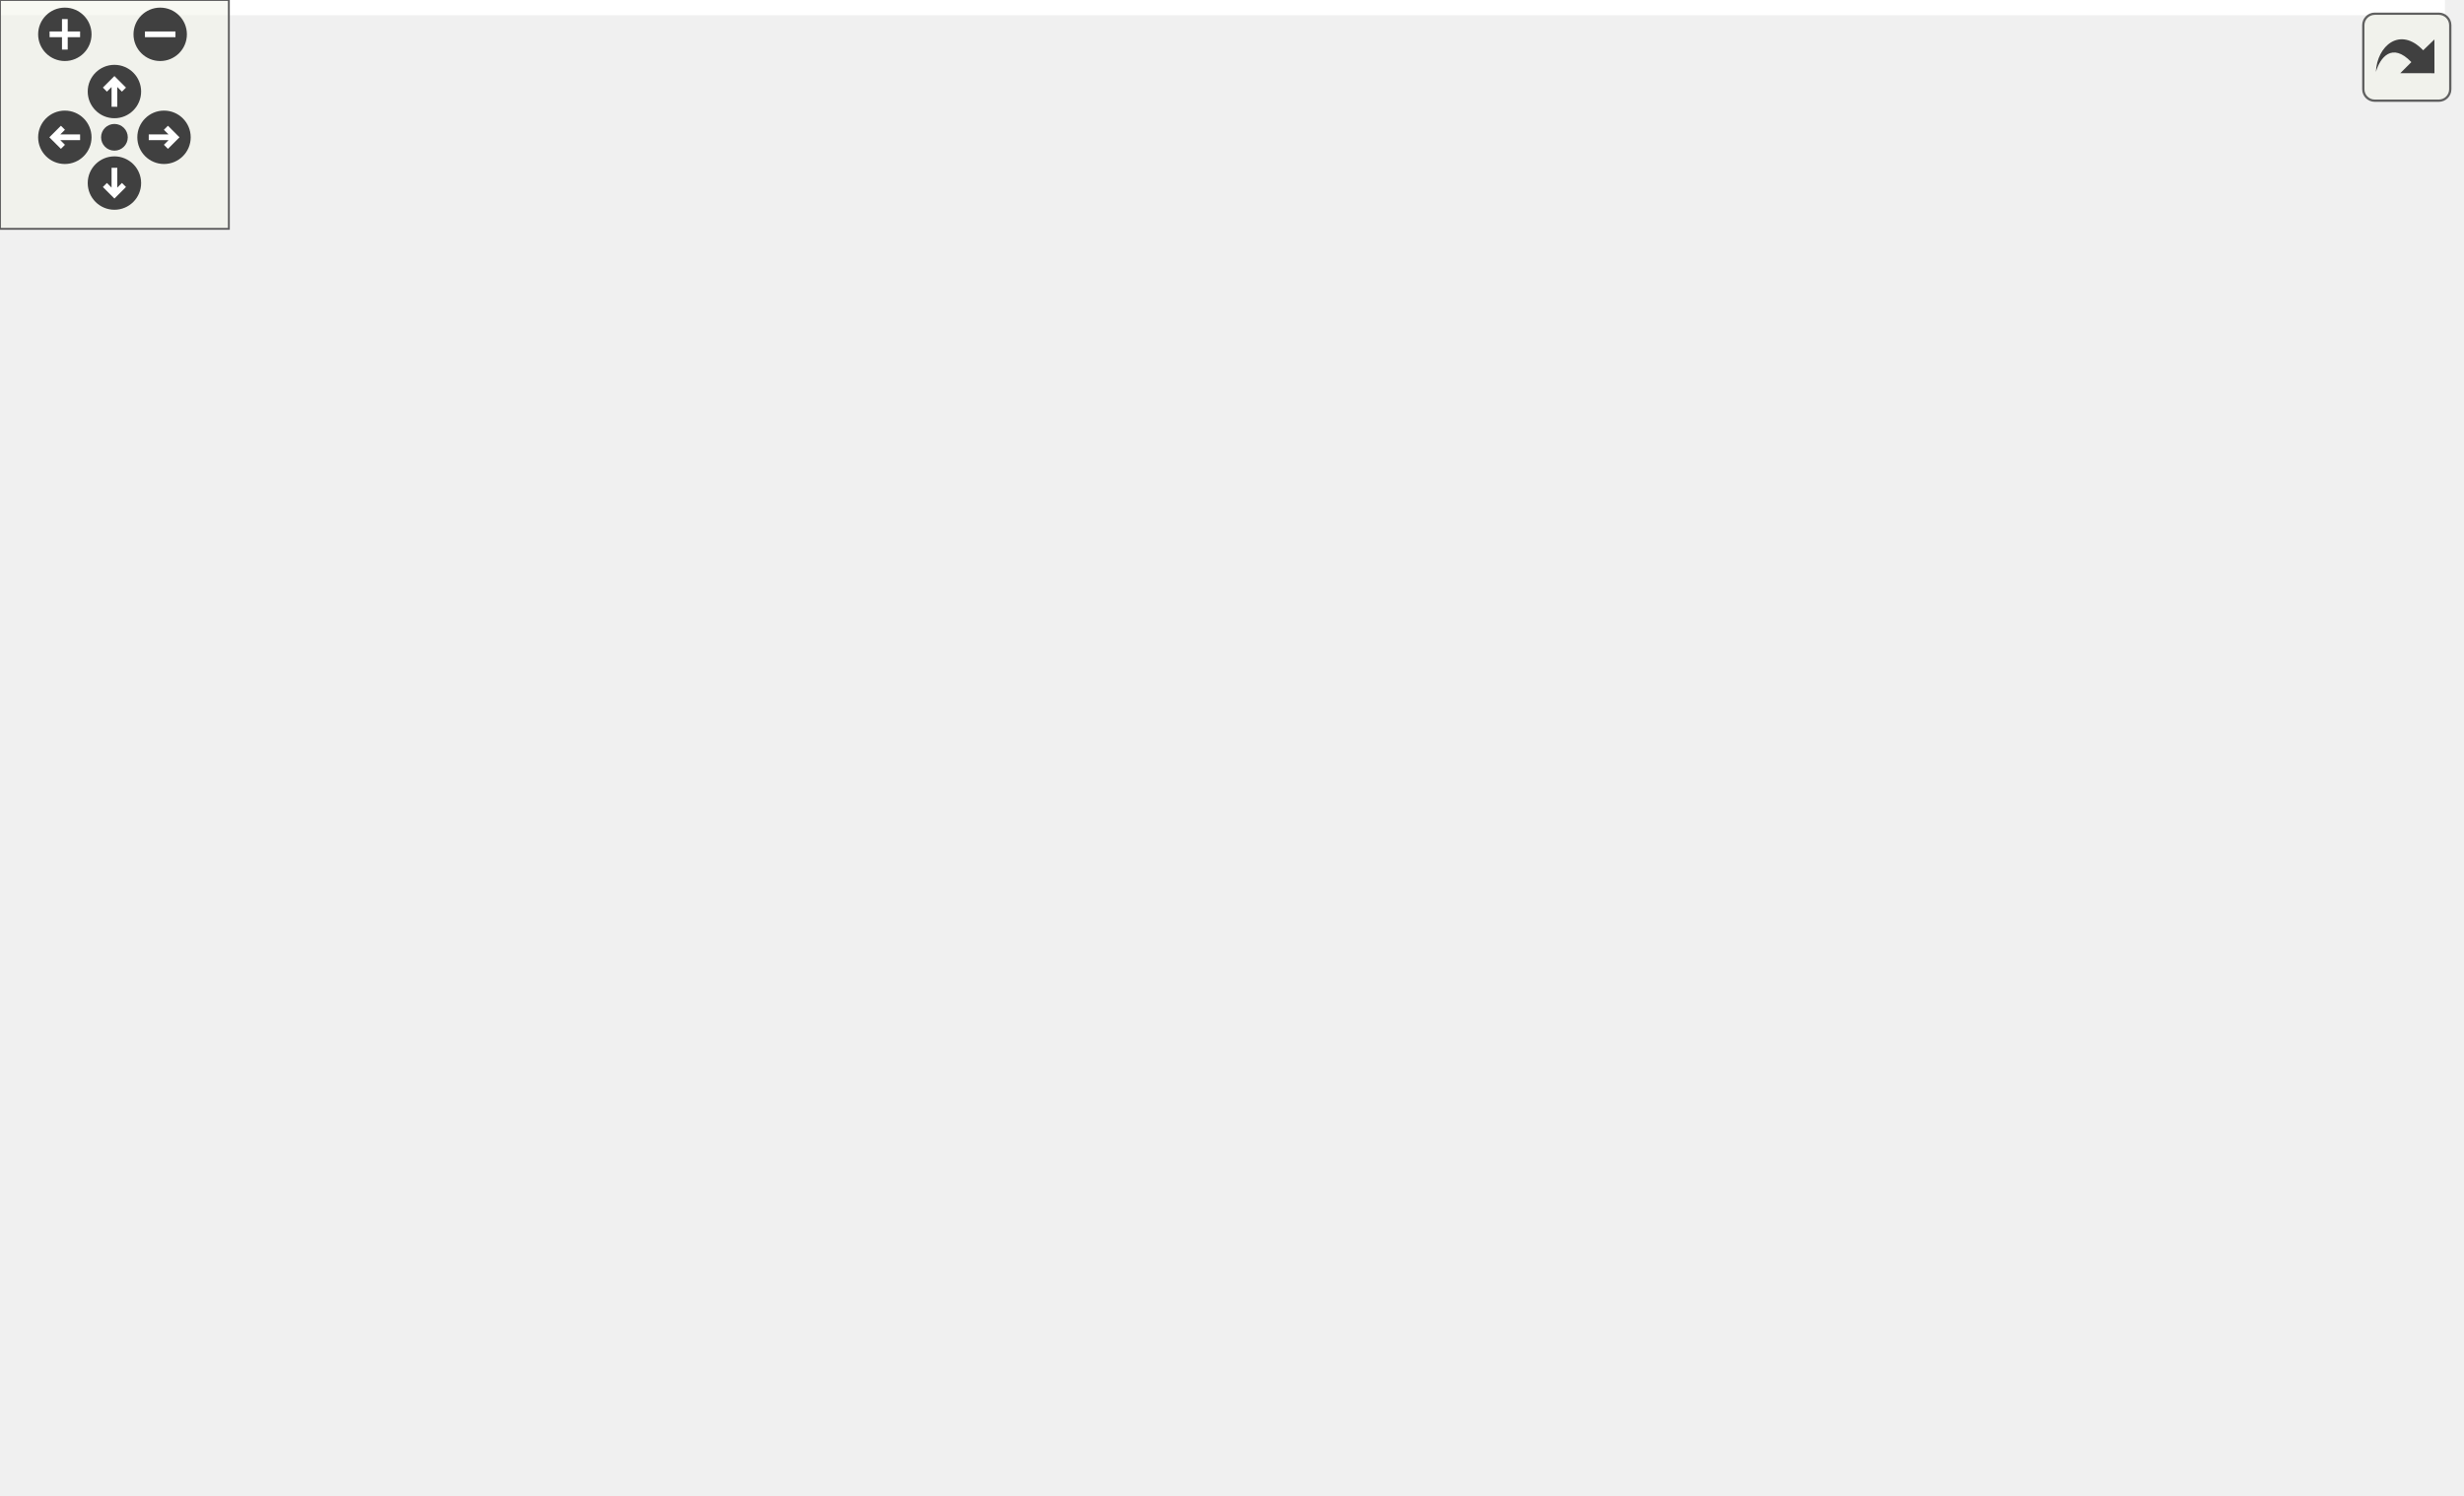
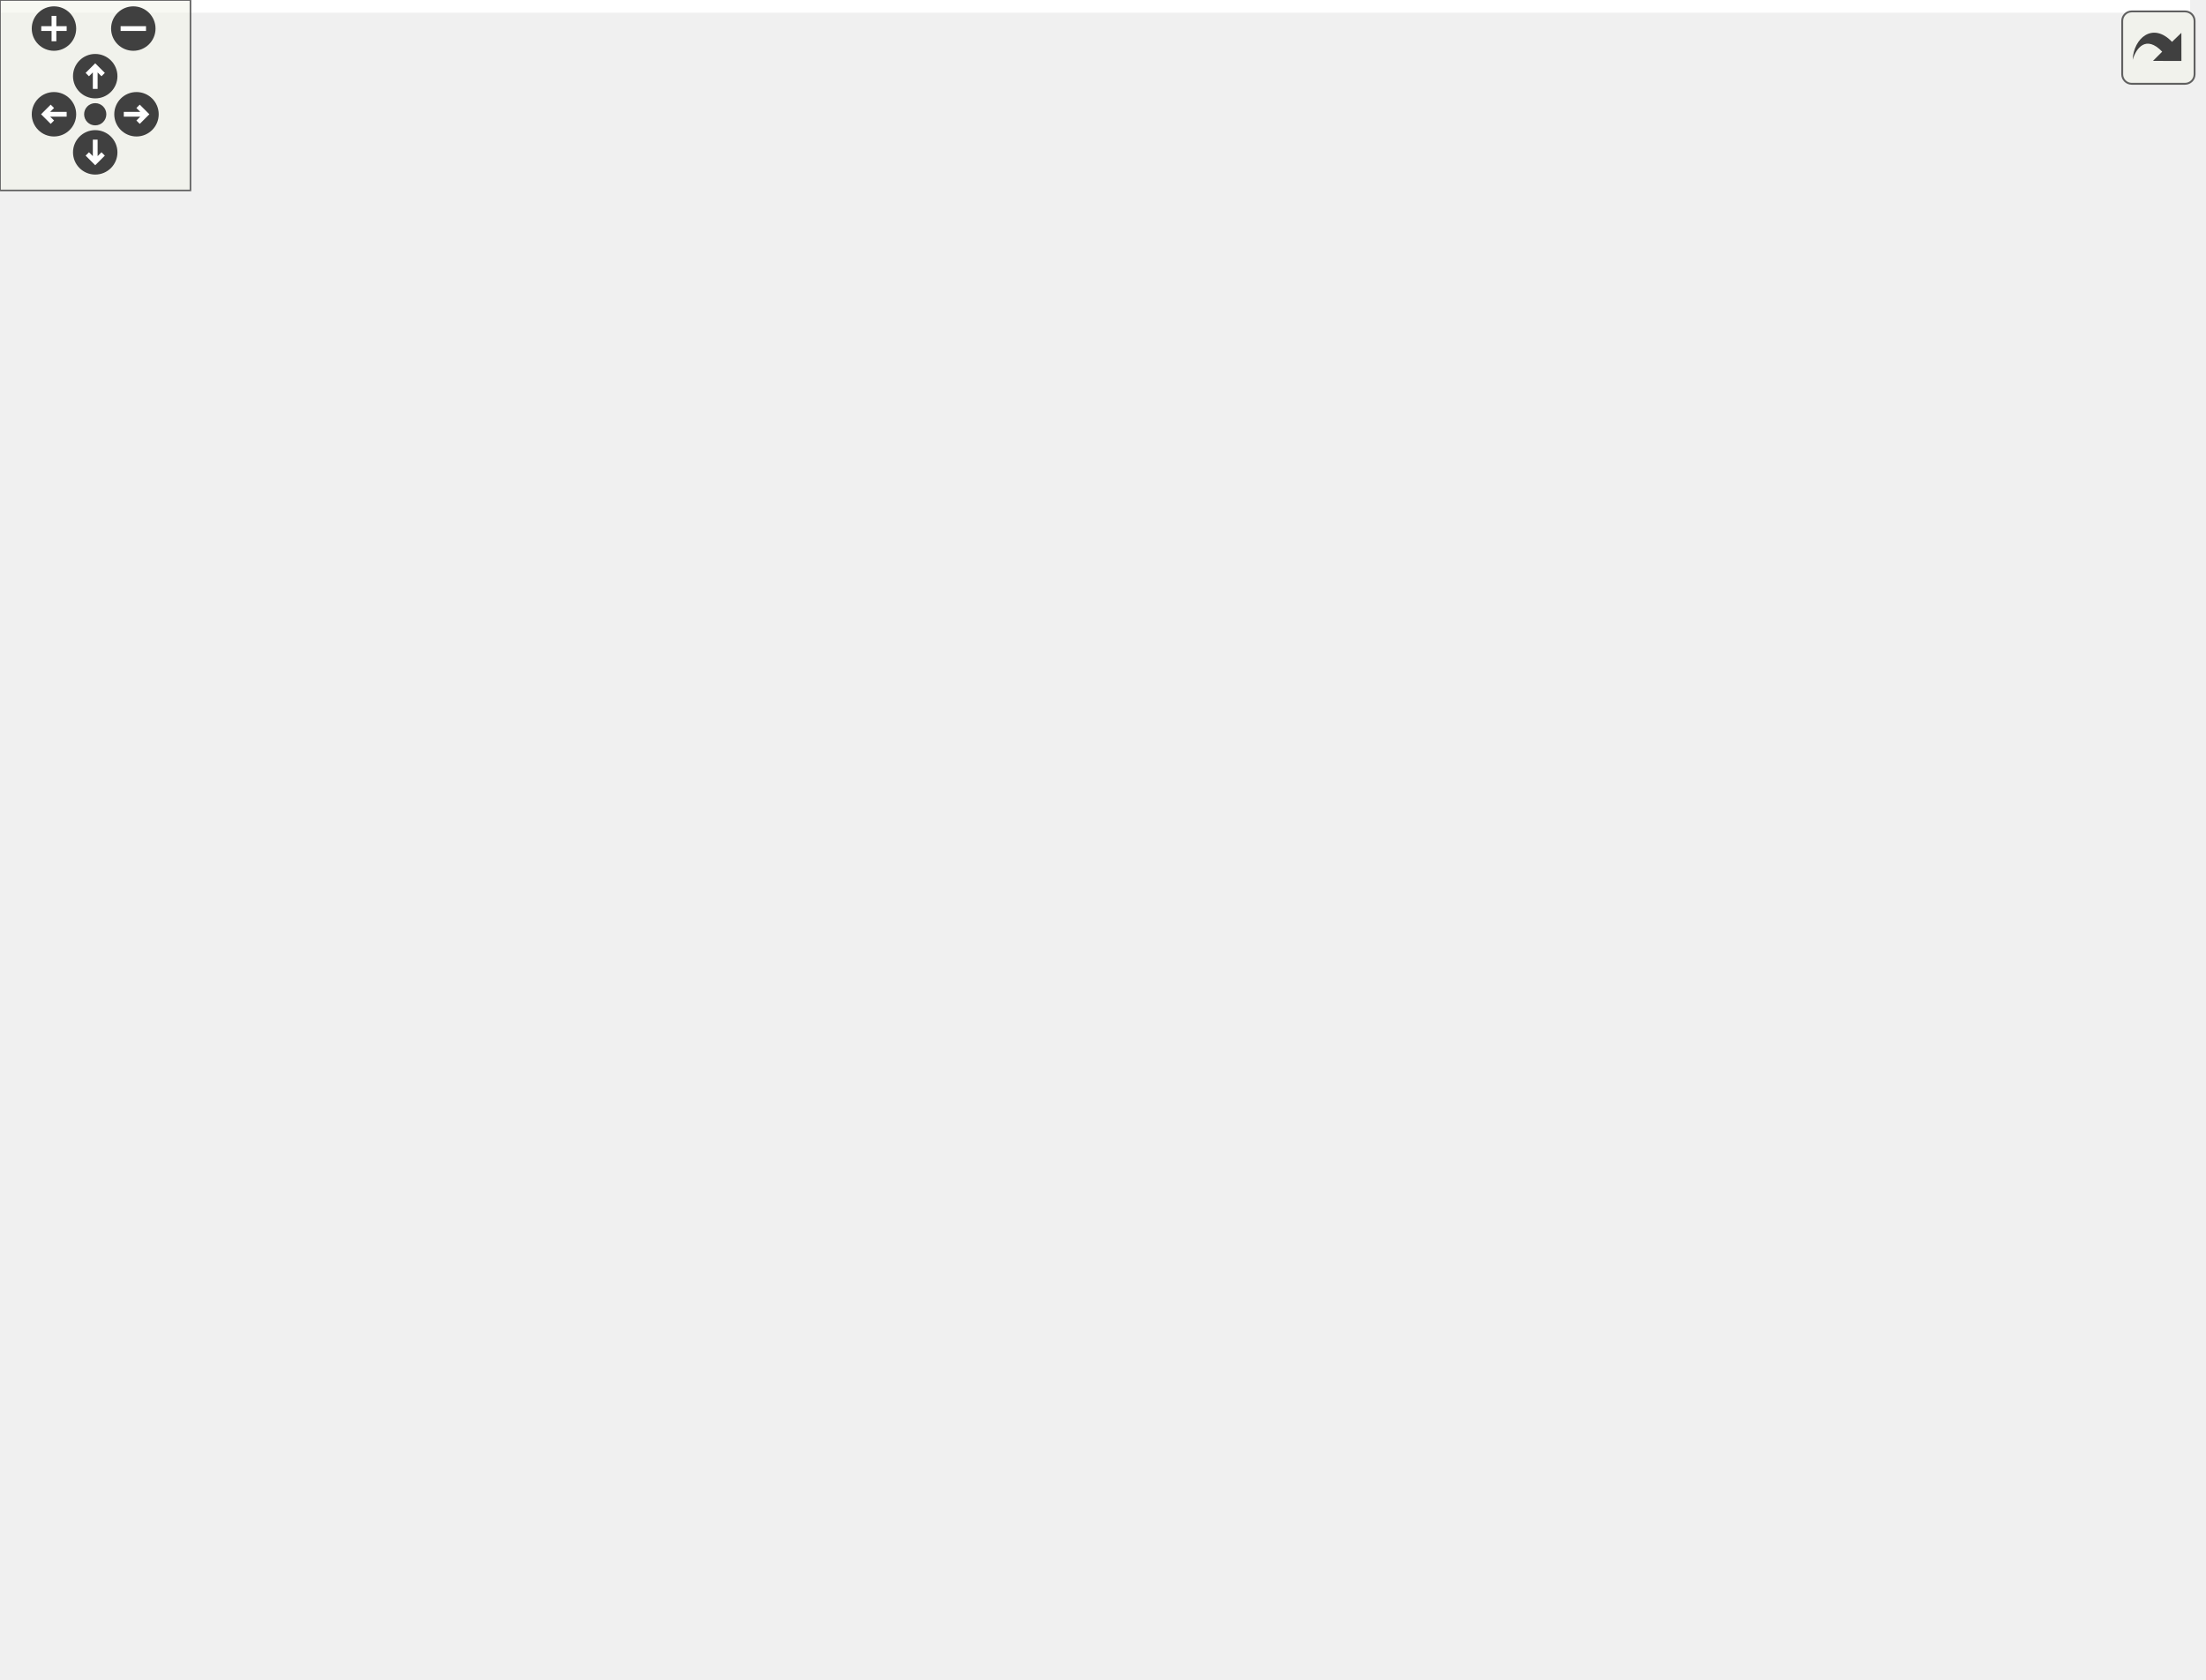
<svg xmlns="http://www.w3.org/2000/svg" xmlns:xlink="http://www.w3.org/1999/xlink" id="main" version="1.1" xml:space="preserve">
  <style type="text/css">
.edge:hover path { stroke: red; }
.edge:hover polygon { stroke: red; fill: red; }
</style>
  <defs>
    <circle id="rim" cx="0" cy="0" r="7" />
    <circle id="rim2" cx="0" cy="0" r="3.5" />
    <g id="zoomPlus">
      <use xlink:href="#rim" fill="#404040">
        <set attributeName="fill" to="#808080" begin="zoomplus.mouseover" end="zoomplus.mouseout" />
      </use>
      <path d="M-4,0h8M0,-4v8" fill="none" stroke="white" stroke-width="1.5" pointer-events="none" />
    </g>
    <g id="zoomMin">
      <use xlink:href="#rim" fill="#404040">
        <set attributeName="fill" to="#808080" begin="zoomminus.mouseover" end="zoomminus.mouseout" />
      </use>
      <path d="M-4,0h8" fill="none" stroke="white" stroke-width="1.5" pointer-events="none" />
    </g>
    <g id="dirArrow">
      <path fill="none" stroke="white" stroke-width="1.5" d="M0,-3.0v7 M-2.5,-0.5L0,-3.0L2.5,-0.5" />
    </g>
    <g id="resetDef">
      <use xlink:href="#rim2" fill="#404040">
        <set attributeName="fill" to="#808080" begin="reset.mouseover" end="reset.mouseout" />
      </use>
    </g>
  </defs>
  <svg id="graph" class="graph">
    <g id="viewport">
-       <polygon fill="white" stroke="transparent" points="-4,4 -4,-331.5 641,-331.5 641,4 -4,4" />
+       <polygon fill="white" stroke="transparent" points="-4,4 -4,-468.5 690,-468.5 690,4 -4,4" />
      <g id="node1" class="node">
        <g id="a_node1">
          <a xlink:title=" ">
-             <polygon fill="#bfbfbf" stroke="black" points="0,-201 0,-220 41,-220 41,-201 0,-201" />
-             <text text-anchor="middle" x="20.5" y="-208" font-family="Helvetica,sans-Serif" font-size="10.00">main</text>
+             <polygon fill="#bfbfbf" stroke="black" points="0,-287 0,-306 41,-306 41,-287 0,-287" />
+             <text text-anchor="middle" x="20.5" y="-294" font-family="Helvetica,sans-Serif" font-size="10.00">main</text>
          </a>
        </g>
      </g>
      <g id="node2" class="node">
        <g id="a_node2">
          <a xlink:href="namespaceft_1_1irc.html#aa1775a5000d1e48b0418ea5a01f71b87" target="_top" xlink:title=" ">
-             <polygon fill="white" stroke="black" points="80,-308 80,-327 196,-327 196,-308 80,-308" />
-             <text text-anchor="middle" x="138" y="-315" font-family="Helvetica,sans-Serif" font-size="10.00">ft::irc::_make_server</text>
+             <polygon fill="white" stroke="black" points="80,-445 80,-464 196,-464 196,-445 80,-445" />
+             <text text-anchor="middle" x="138" y="-452" font-family="Helvetica,sans-Serif" font-size="10.00">ft::irc::_make_server</text>
          </a>
        </g>
      </g>
      <g id="edge1" class="edge">
-         <path fill="none" stroke="midnightblue" d="M25.02,-220.28C32.06,-238.4 49.55,-277.31 77,-298.5 79.43,-300.38 82.05,-302.07 84.79,-303.6" />
-         <polygon fill="midnightblue" stroke="midnightblue" points="83.32,-306.77 93.85,-307.93 86.34,-300.46 83.32,-306.77" />
+         <path fill="none" stroke="midnightblue" d="M22.54,-306.17C25.75,-331.26 37.79,-399.06 77,-435.5 78.69,-437.07 80.51,-438.51 82.43,-439.83" />
+         <polygon fill="midnightblue" stroke="midnightblue" points="80.93,-443.01 91.35,-444.9 84.38,-436.92 80.93,-443.01" />
      </g>
      <g id="node3" class="node">
        <g id="a_node3">
          <a xlink:href="main_8cpp.html#a4b8f6bfb370734d9097623adf02d499d" target="_top" xlink:title=" ">
-             <polygon fill="white" stroke="black" points="104,-270 104,-289 172,-289 172,-270 104,-270" />
-             <text text-anchor="middle" x="138" y="-277" font-family="Helvetica,sans-Serif" font-size="10.00">_on_signal</text>
+             <polygon fill="white" stroke="black" points="104,-407 104,-426 172,-426 172,-407 104,-407" />
+             <text text-anchor="middle" x="138" y="-414" font-family="Helvetica,sans-Serif" font-size="10.00">_on_signal</text>
          </a>
        </g>
      </g>
      <g id="edge2" class="edge">
-         <path fill="none" stroke="midnightblue" d="M29.96,-220.33C40.1,-231.52 58.09,-249.67 77,-260.5 82.28,-263.53 88.11,-266.13 94,-268.36" />
-         <polygon fill="midnightblue" stroke="midnightblue" points="93.27,-271.82 103.86,-271.77 95.55,-265.2 93.27,-271.82" />
+         <path fill="none" stroke="midnightblue" d="M24.62,-306.07C31.27,-325.09 48.62,-367.93 77,-392.5 82.19,-396.99 88.32,-400.7 94.65,-403.76" />
+         <polygon fill="midnightblue" stroke="midnightblue" points="93.4,-407.03 103.97,-407.77 96.17,-400.6 93.4,-407.03" />
      </g>
      <g id="node4" class="node">
        <g id="a_node4">
+           <a xlink:href="structft_1_1serv_1_1logger.html#aeb3f8c326c1e3b607121cf351df5fb55" target="_top" xlink:title=" ">
+             <polygon fill="white" stroke="black" points="235,-369 235,-388 351,-388 351,-369 235,-369" />
+             <text text-anchor="middle" x="293" y="-376" font-family="Helvetica,sans-Serif" font-size="10.00">ft::serv::logger::warn</text>
+           </a>
+         </g>
+       </g>
+       <g id="edge24" class="edge">
+         <path fill="none" stroke="midnightblue" d="M29.84,-306.19C39.85,-317.15 57.74,-334.62 77,-343.5 123.52,-364.95 181,-373.5 224.82,-376.79" />
+         <polygon fill="midnightblue" stroke="midnightblue" points="224.58,-380.29 234.8,-377.47 225.06,-373.3 224.58,-380.29" />
+       </g>
+       <g id="node8" class="node">
+         <g id="a_node8">
+           <a xlink:href="structft_1_1serv_1_1logger.html#a27e4ab1c4bf29bd34bb166a3ecd76449" target="_top" xlink:title=" ">
+             <polygon fill="white" stroke="black" points="235,-331 235,-350 351,-350 351,-331 235,-331" />
+             <text text-anchor="middle" x="293" y="-338" font-family="Helvetica,sans-Serif" font-size="10.00">ft::serv::logger::error</text>
+           </a>
+         </g>
+       </g>
+       <g id="edge7" class="edge">
+         <path fill="none" stroke="midnightblue" d="M38.94,-306.18C49.6,-311.63 63.71,-318.03 77,-321.5 125.5,-334.18 182.02,-338.79 224.94,-340.31" />
+         <polygon fill="midnightblue" stroke="midnightblue" points="224.88,-343.81 234.98,-340.62 225.1,-336.82 224.88,-343.81" />
+       </g>
+       <g id="node9" class="node">
+         <g id="a_node9">
          <a xlink:href="classft_1_1serv_1_1bootstrap.html#a9b94aedd9970843c6c049f19cebaf7fe" target="_top" xlink:title=" ">
-             <polygon fill="white" stroke="black" points="87,-220.5 87,-250.5 189,-250.5 189,-220.5 87,-220.5" />
-             <text text-anchor="start" x="95" y="-238.5" font-family="Helvetica,sans-Serif" font-size="10.00">ft::serv::bootstrap</text>
-             <text text-anchor="middle" x="138" y="-227.5" font-family="Helvetica,sans-Serif" font-size="10.00">::finalize</text>
-           </a>
-         </g>
+             <polygon fill="white" stroke="black" points="87,-281.5 87,-311.5 189,-311.5 189,-281.5 87,-281.5" />
+             <text text-anchor="start" x="95" y="-299.5" font-family="Helvetica,sans-Serif" font-size="10.00">ft::serv::bootstrap</text>
+             <text text-anchor="middle" x="138" y="-288.5" font-family="Helvetica,sans-Serif" font-size="10.00">::finalize</text>
+           </a>
+         </g>
+       </g>
+       <g id="edge9" class="edge">
+         <path fill="none" stroke="midnightblue" d="M41.09,-296.5C51.05,-296.5 63.74,-296.5 76.6,-296.5" />
+         <polygon fill="midnightblue" stroke="midnightblue" points="76.91,-300 86.91,-296.5 76.91,-293 76.91,-300" />
+       </g>
+       <g id="node10" class="node">
+         <g id="a_node10">
+           <a xlink:href="structft_1_1serv_1_1logger.html#aed47352d1c3f60ac9f99929dcc7498d5" target="_top" xlink:title=" ">
+             <polygon fill="white" stroke="black" points="82.5,-243 82.5,-262 193.5,-262 193.5,-243 82.5,-243" />
+             <text text-anchor="middle" x="138" y="-250" font-family="Helvetica,sans-Serif" font-size="10.00">ft::serv::logger::info</text>
+           </a>
+         </g>
+       </g>
+       <g id="edge10" class="edge">
+         <path fill="none" stroke="midnightblue" d="M41.11,-287.53C51.65,-282.83 64.94,-277.11 77,-272.5 83.41,-270.05 90.26,-267.61 96.97,-265.31" />
+         <polygon fill="midnightblue" stroke="midnightblue" points="98.24,-268.57 106.6,-262.07 96.01,-261.94 98.24,-268.57" />
+       </g>
+       <g id="node11" class="node">
+         <g id="a_node11">
+           <a xlink:href="classft_1_1serv_1_1bootstrap.html#aa6e5ff5dc242e571b22a4625e4ad8f5f" target="_top" xlink:title=" ">
+             <polygon fill="white" stroke="black" points="87,-193.5 87,-223.5 189,-223.5 189,-193.5 87,-193.5" />
+             <text text-anchor="start" x="95" y="-211.5" font-family="Helvetica,sans-Serif" font-size="10.00">ft::serv::bootstrap</text>
+             <text text-anchor="middle" x="138" y="-200.5" font-family="Helvetica,sans-Serif" font-size="10.00">::set_success</text>
+           </a>
+         </g>
+       </g>
+       <g id="edge12" class="edge">
+         <path fill="none" stroke="midnightblue" d="M27.94,-286.73C37.32,-273.17 55.91,-248.61 77,-233.5 79.53,-231.69 82.22,-229.97 84.99,-228.36" />
+         <polygon fill="midnightblue" stroke="midnightblue" points="86.88,-231.32 94.08,-223.54 83.6,-225.13 86.88,-231.32" />
+       </g>
+       <g id="node12" class="node">
+         <g id="a_node12">
+           <a xlink:href="classft_1_1serv_1_1bootstrap.html#a61642849334859472e690b615dc6fdeb" target="_top" xlink:title=" ">
+             <polygon fill="white" stroke="black" points="87,-144.5 87,-174.5 189,-174.5 189,-144.5 87,-144.5" />
+             <text text-anchor="start" x="95" y="-162.5" font-family="Helvetica,sans-Serif" font-size="10.00">ft::serv::bootstrap</text>
+             <text text-anchor="middle" x="138" y="-151.5" font-family="Helvetica,sans-Serif" font-size="10.00">::start_server</text>
+           </a>
+         </g>
+       </g>
+       <g id="edge13" class="edge">
+         <path fill="none" stroke="midnightblue" d="M23.84,-286.71C29.43,-265.32 45.48,-214.02 77,-184.5 78.67,-182.93 80.46,-181.46 82.33,-180.07" />
+         <polygon fill="midnightblue" stroke="midnightblue" points="84.45,-182.87 90.97,-174.52 80.67,-176.98 84.45,-182.87" />
+       </g>
+       <g id="node23" class="node">
+         <g id="a_node23">
+           <a xlink:href="classft_1_1serv_1_1syscall__failed.html#a75eee00e267e027bb79a3de94a408bf1" target="_top" xlink:title=" ">
+             <polygon fill="white" stroke="black" points="77,-95.5 77,-125.5 199,-125.5 199,-95.5 77,-95.5" />
+             <text text-anchor="start" x="85" y="-113.5" font-family="Helvetica,sans-Serif" font-size="10.00">ft::serv::syscall_failed</text>
+             <text text-anchor="middle" x="138" y="-102.5" font-family="Helvetica,sans-Serif" font-size="10.00">::what</text>
+           </a>
+         </g>
+       </g>
+       <g id="edge25" class="edge">
+         <path fill="none" stroke="midnightblue" d="M22.15,-286.77C24.48,-259.35 34.7,-180.54 77,-135.5 78.36,-134.05 79.82,-132.68 81.36,-131.39" />
+         <polygon fill="midnightblue" stroke="midnightblue" points="83.45,-134.19 89.58,-125.55 79.4,-128.48 83.45,-134.19" />
      </g>
      <g id="edge3" class="edge">
-         <path fill="none" stroke="midnightblue" d="M41.09,-214.74C51.15,-216.92 63.99,-219.7 76.99,-222.51" />
-         <polygon fill="midnightblue" stroke="midnightblue" points="76.4,-225.96 86.91,-224.66 77.88,-219.12 76.4,-225.96" />
+         <path fill="none" stroke="midnightblue" d="M172.2,-408.25C193.19,-403.04 220.67,-396.21 244.02,-390.42" />
+         <polygon fill="midnightblue" stroke="midnightblue" points="244.88,-393.81 253.74,-388 243.19,-387.02 244.88,-393.81" />
      </g>
      <g id="node5" class="node">
        <g id="a_node5">
-           <a xlink:href="classft_1_1serv_1_1bootstrap.html#aa6e5ff5dc242e571b22a4625e4ad8f5f" target="_top" xlink:title=" ">
-             <polygon fill="white" stroke="black" points="87,-171.5 87,-201.5 189,-201.5 189,-171.5 87,-171.5" />
-             <text text-anchor="start" x="95" y="-189.5" font-family="Helvetica,sans-Serif" font-size="10.00">ft::serv::bootstrap</text>
-             <text text-anchor="middle" x="138" y="-178.5" font-family="Helvetica,sans-Serif" font-size="10.00">::set_success</text>
+           <a xlink:href="namespaceft_1_1serv_1_1__internal.html#a4dfb80be7b817fc0ee18658f313a6274" target="_top" xlink:title=" ">
+             <polygon fill="white" stroke="black" points="397.5,-325.5 397.5,-355.5 495.5,-355.5 495.5,-325.5 397.5,-325.5" />
+             <text text-anchor="start" x="405.5" y="-343.5" font-family="Helvetica,sans-Serif" font-size="10.00">ft::serv::_internal</text>
+             <text text-anchor="middle" x="446.5" y="-332.5" font-family="Helvetica,sans-Serif" font-size="10.00">::print</text>
          </a>
        </g>
      </g>
      <g id="edge4" class="edge">
-         <path fill="none" stroke="midnightblue" d="M41.09,-206.43C51.15,-204.34 63.99,-201.67 76.99,-198.97" />
-         <polygon fill="midnightblue" stroke="midnightblue" points="77.83,-202.37 86.91,-196.91 76.41,-195.52 77.83,-202.37" />
+         <path fill="none" stroke="midnightblue" d="M332.23,-368.91C349.02,-364.7 369.11,-359.66 387.67,-355.01" />
+         <polygon fill="midnightblue" stroke="midnightblue" points="388.65,-358.37 397.5,-352.54 386.95,-351.58 388.65,-358.37" />
      </g>
      <g id="node6" class="node">
        <g id="a_node6">
-           <a xlink:href="classft_1_1serv_1_1bootstrap.html#a61642849334859472e690b615dc6fdeb" target="_top" xlink:title=" ">
-             <polygon fill="white" stroke="black" points="87,-122.5 87,-152.5 189,-152.5 189,-122.5 87,-122.5" />
-             <text text-anchor="start" x="95" y="-140.5" font-family="Helvetica,sans-Serif" font-size="10.00">ft::serv::bootstrap</text>
-             <text text-anchor="middle" x="138" y="-129.5" font-family="Helvetica,sans-Serif" font-size="10.00">::start_server</text>
+           <a xlink:href="namespaceft_1_1serv_1_1__internal.html#aff49349b58dc84fa69076e9cd27a1db4" target="_top" xlink:title=" ">
+             <polygon fill="white" stroke="black" points="542,-349.5 542,-379.5 686,-379.5 686,-349.5 542,-349.5" />
+             <text text-anchor="start" x="550" y="-367.5" font-family="Helvetica,sans-Serif" font-size="10.00">ft::serv::_internal</text>
+             <text text-anchor="middle" x="614" y="-356.5" font-family="Helvetica,sans-Serif" font-size="10.00">::make_format_string_line</text>
          </a>
        </g>
      </g>
      <g id="edge5" class="edge">
-         <path fill="none" stroke="midnightblue" d="M30.59,-201C41.02,-190.5 59.02,-173.62 77,-162.5 80.11,-160.58 83.39,-158.74 86.76,-157" />
-         <polygon fill="midnightblue" stroke="midnightblue" points="88.32,-160.13 95.79,-152.62 85.26,-153.83 88.32,-160.13" />
+         <path fill="none" stroke="midnightblue" d="M495.81,-347.51C507.07,-349.14 519.36,-350.92 531.61,-352.7" />
+         <polygon fill="midnightblue" stroke="midnightblue" points="531.47,-356.21 541.87,-354.18 532.47,-349.29 531.47,-356.21" />
+       </g>
+       <g id="node7" class="node">
+         <g id="a_node7">
+           <a xlink:href="namespaceft_1_1serv_1_1__internal.html#aad4af39d62c2b1687b0bef7a91bf6c60" target="_top" xlink:title=" ">
+             <polygon fill="white" stroke="black" points="562.5,-300.5 562.5,-330.5 665.5,-330.5 665.5,-300.5 562.5,-300.5" />
+             <text text-anchor="start" x="570.5" y="-318.5" font-family="Helvetica,sans-Serif" font-size="10.00">ft::serv::_internal</text>
+             <text text-anchor="middle" x="614" y="-307.5" font-family="Helvetica,sans-Serif" font-size="10.00">::make_utc_string</text>
+           </a>
+         </g>
+       </g>
+       <g id="edge6" class="edge">
+         <path fill="none" stroke="midnightblue" d="M495.81,-333.2C513.44,-330.54 533.61,-327.49 552.19,-324.69" />
+         <polygon fill="midnightblue" stroke="midnightblue" points="552.96,-328.11 562.32,-323.16 551.91,-321.19 552.96,-328.11" />
+       </g>
+       <g id="edge8" class="edge">
+         <path fill="none" stroke="midnightblue" d="M351.28,-340.5C362.94,-340.5 375.23,-340.5 386.94,-340.5" />
+         <polygon fill="midnightblue" stroke="midnightblue" points="387.05,-344 397.05,-340.5 387.05,-337 387.05,-344" />
+       </g>
+       <g id="edge11" class="edge">
+         <path fill="none" stroke="midnightblue" d="M172.09,-262C223.59,-276.79 323.61,-305.5 387.34,-323.8" />
+         <polygon fill="midnightblue" stroke="midnightblue" points="386.67,-327.25 397.25,-326.65 388.6,-320.52 386.67,-327.25" />
+       </g>
+       <g id="node13" class="node">
+         <g id="a_node13">
+           <a xlink:href="bootstrap_8cpp.html#acf03e66a45bc7cc346d17d294290c024" target="_top" xlink:title=" ">
+             <polygon fill="white" stroke="black" points="241,-246 241,-265 345,-265 345,-246 241,-246" />
+             <text text-anchor="middle" x="293" y="-253" font-family="Helvetica,sans-Serif" font-size="10.00">_to_c_str_nullable</text>
+           </a>
+         </g>
+       </g>
+       <g id="edge14" class="edge">
+         <path fill="none" stroke="midnightblue" d="M183.58,-174.63C189.05,-177.46 194.35,-180.74 199,-184.5 220.86,-202.18 212.51,-219.63 235,-236.5 237.51,-238.38 240.21,-240.08 243.03,-241.62" />
+         <polygon fill="midnightblue" stroke="midnightblue" points="241.79,-244.9 252.32,-245.99 244.76,-238.57 241.79,-244.9" />
+       </g>
+       <g id="node14" class="node">
+         <g id="a_node14">
+           <a xlink:href="structft_1_1serv_1_1socket__utils.html#a6ad8ff64c40ce8341bee05803ca0b2bd" target="_top" xlink:title=" ">
+             <polygon fill="white" stroke="black" points="236.5,-196.5 236.5,-226.5 349.5,-226.5 349.5,-196.5 236.5,-196.5" />
+             <text text-anchor="start" x="244.5" y="-214.5" font-family="Helvetica,sans-Serif" font-size="10.00">ft::serv::socket_utils</text>
+             <text text-anchor="middle" x="293" y="-203.5" font-family="Helvetica,sans-Serif" font-size="10.00">::bind_socket</text>
+           </a>
+         </g>
+       </g>
+       <g id="edge15" class="edge">
+         <path fill="none" stroke="midnightblue" d="M183.25,-174.54C200.38,-180.36 220.15,-187.08 238.09,-193.18" />
+         <polygon fill="midnightblue" stroke="midnightblue" points="237.25,-196.59 247.85,-196.49 239.5,-189.96 237.25,-196.59" />
+       </g>
+       <g id="node18" class="node">
+         <g id="a_node18">
+           <a xlink:href="structft_1_1serv_1_1socket__utils.html#ad0dccc18b1c71b736ffcd2328c3f3ccd" target="_top" xlink:title=" ">
+             <polygon fill="white" stroke="black" points="236.5,-147.5 236.5,-177.5 349.5,-177.5 349.5,-147.5 236.5,-147.5" />
+             <text text-anchor="start" x="244.5" y="-165.5" font-family="Helvetica,sans-Serif" font-size="10.00">ft::serv::socket_utils</text>
+             <text text-anchor="middle" x="293" y="-154.5" font-family="Helvetica,sans-Serif" font-size="10.00">::close_socket</text>
+           </a>
+         </g>
+       </g>
+       <g id="edge19" class="edge">
+         <path fill="none" stroke="midnightblue" d="M189.1,-160.48C200.94,-160.71 213.75,-160.97 226.18,-161.21" />
+         <polygon fill="midnightblue" stroke="midnightblue" points="226.43,-164.71 236.5,-161.41 226.57,-157.72 226.43,-164.71" />
+       </g>
+       <g id="node19" class="node">
+         <g id="a_node19">
+           <a xlink:href="structft_1_1serv_1_1socket__utils.html#af0c7d126407d94cc7a1b083141ff2388" target="_top" xlink:title=" ">
+             <polygon fill="white" stroke="black" points="236.5,-98.5 236.5,-128.5 349.5,-128.5 349.5,-98.5 236.5,-98.5" />
+             <text text-anchor="start" x="244.5" y="-116.5" font-family="Helvetica,sans-Serif" font-size="10.00">ft::serv::socket_utils</text>
+             <text text-anchor="middle" x="293" y="-105.5" font-family="Helvetica,sans-Serif" font-size="10.00">::listen_socket</text>
+           </a>
+         </g>
+       </g>
+       <g id="edge20" class="edge">
+         <path fill="none" stroke="midnightblue" d="M189.1,-144.44C202.91,-140.29 218.02,-135.74 232.31,-131.44" />
+         <polygon fill="midnightblue" stroke="midnightblue" points="233.48,-134.75 242.05,-128.52 231.47,-128.04 233.48,-134.75" />
+       </g>
+       <g id="node20" class="node">
+         <g id="a_node20">
+           <a xlink:href="structft_1_1serv_1_1socket__utils.html#af26c480a74e72a232aca84cd17e2de61" target="_top" xlink:title=" ">
+             <polygon fill="white" stroke="black" points="236.5,-49.5 236.5,-79.5 349.5,-79.5 349.5,-49.5 236.5,-49.5" />
+             <text text-anchor="start" x="244.5" y="-67.5" font-family="Helvetica,sans-Serif" font-size="10.00">ft::serv::socket_utils</text>
+             <text text-anchor="middle" x="293" y="-56.5" font-family="Helvetica,sans-Serif" font-size="10.00">::name_socket</text>
+           </a>
+         </g>
+       </g>
+       <g id="edge21" class="edge">
+         <path fill="none" stroke="midnightblue" d="M184.35,-144.47C189.52,-141.87 194.53,-138.89 199,-135.5 219.97,-119.6 214.18,-104.59 235,-88.5 236.76,-87.14 238.61,-85.84 240.52,-84.61" />
+         <polygon fill="midnightblue" stroke="midnightblue" points="242.31,-87.61 249.22,-79.58 238.81,-81.55 242.31,-87.61" />
+       </g>
+       <g id="node22" class="node">
+         <g id="a_node22">
+           <a xlink:href="structft_1_1serv_1_1socket__utils.html#a818575bfd7756e64e4226b85a7492bc7" target="_top" xlink:title=" ">
+             <polygon fill="white" stroke="black" points="236.5,-0.5 236.5,-30.5 349.5,-30.5 349.5,-0.5 236.5,-0.5" />
+             <text text-anchor="start" x="244.5" y="-18.5" font-family="Helvetica,sans-Serif" font-size="10.00">ft::serv::socket_utils</text>
+             <text text-anchor="middle" x="293" y="-7.5" font-family="Helvetica,sans-Serif" font-size="10.00">::set_nonblocking</text>
+           </a>
+         </g>
+       </g>
+       <g id="edge23" class="edge">
+         <path fill="none" stroke="midnightblue" d="M187.48,-144.47C191.69,-141.91 195.63,-138.95 199,-135.5 230.87,-102.93 203.43,-72.36 235,-39.5 235.92,-38.54 236.89,-37.62 237.89,-36.73" />
+         <polygon fill="midnightblue" stroke="midnightblue" points="240.23,-39.36 246.21,-30.61 236.08,-33.72 240.23,-39.36" />
+       </g>
+       <g id="node15" class="node">
+         <g id="a_node15">
+           <a xlink:href="structft_1_1serv_1_1socket__utils.html#af1553b9c3e9cdc5e38f7ecf6c10fb3c1" target="_top" xlink:title=" ">
+             <polygon fill="white" stroke="black" points="390,-220.5 390,-250.5 503,-250.5 503,-220.5 390,-220.5" />
+             <text text-anchor="start" x="398" y="-238.5" font-family="Helvetica,sans-Serif" font-size="10.00">ft::serv::socket_utils</text>
+             <text text-anchor="middle" x="446.5" y="-227.5" font-family="Helvetica,sans-Serif" font-size="10.00">::forward_lookup</text>
+           </a>
+         </g>
+       </g>
+       <g id="edge16" class="edge">
+         <path fill="none" stroke="midnightblue" d="M349.55,-220.3C359.43,-221.87 369.81,-223.51 379.94,-225.11" />
+         <polygon fill="midnightblue" stroke="midnightblue" points="379.53,-228.59 389.95,-226.7 380.62,-221.68 379.53,-228.59" />
      </g>
      <g id="node17" class="node">
        <g id="a_node17">
-           <a xlink:href="classft_1_1serv_1_1syscall__failed.html#a75eee00e267e027bb79a3de94a408bf1" target="_top" xlink:title=" ">
-             <polygon fill="white" stroke="black" points="77,-73.5 77,-103.5 199,-103.5 199,-73.5 77,-73.5" />
-             <text text-anchor="start" x="85" y="-91.5" font-family="Helvetica,sans-Serif" font-size="10.00">ft::serv::syscall_failed</text>
-             <text text-anchor="middle" x="138" y="-80.5" font-family="Helvetica,sans-Serif" font-size="10.00">::what</text>
-           </a>
-         </g>
-       </g>
-       <g id="edge16" class="edge">
-         <path fill="none" stroke="midnightblue" d="M24.56,-200.73C31.11,-181.32 48.29,-137.58 77,-112.5 78.34,-111.33 79.74,-110.22 81.19,-109.15" />
-         <polygon fill="midnightblue" stroke="midnightblue" points="83.38,-111.91 89.96,-103.6 79.64,-105.99 83.38,-111.91" />
-       </g>
-       <g id="node7" class="node">
-         <g id="a_node7">
-           <a xlink:href="bootstrap_8cpp.html#acf03e66a45bc7cc346d17d294290c024" target="_top" xlink:title=" ">
-             <polygon fill="white" stroke="black" points="239.5,-246 239.5,-265 343.5,-265 343.5,-246 239.5,-246" />
-             <text text-anchor="middle" x="291.5" y="-253" font-family="Helvetica,sans-Serif" font-size="10.00">_to_c_str_nullable</text>
-           </a>
-         </g>
-       </g>
-       <g id="edge6" class="edge">
-         <path fill="none" stroke="midnightblue" d="M185.36,-152.66C190.3,-155.45 194.98,-158.71 199,-162.5 225.6,-187.6 207.6,-212.28 235,-236.5 236.77,-238.06 238.67,-239.5 240.67,-240.81" />
-         <polygon fill="midnightblue" stroke="midnightblue" points="239.46,-244.15 249.91,-245.88 242.82,-238.01 239.46,-244.15" />
-       </g>
-       <g id="node8" class="node">
-         <g id="a_node8">
-           <a xlink:href="structft_1_1serv_1_1socket__utils.html#a6ad8ff64c40ce8341bee05803ca0b2bd" target="_top" xlink:title=" ">
-             <polygon fill="white" stroke="black" points="235,-196.5 235,-226.5 348,-226.5 348,-196.5 235,-196.5" />
-             <text text-anchor="start" x="243" y="-214.5" font-family="Helvetica,sans-Serif" font-size="10.00">ft::serv::socket_utils</text>
-             <text text-anchor="middle" x="291.5" y="-203.5" font-family="Helvetica,sans-Serif" font-size="10.00">::bind_socket</text>
-           </a>
-         </g>
-       </g>
-       <g id="edge7" class="edge">
-         <path fill="none" stroke="midnightblue" d="M178.62,-152.6C185.53,-155.63 192.57,-158.98 199,-162.5 216.09,-171.85 217.98,-178.03 235,-187.5 237.84,-189.08 240.81,-190.63 243.84,-192.14" />
-         <polygon fill="midnightblue" stroke="midnightblue" points="242.46,-195.36 252.99,-196.49 245.46,-189.03 242.46,-195.36" />
-       </g>
-       <g id="node12" class="node">
-         <g id="a_node12">
-           <a xlink:href="structft_1_1serv_1_1socket__utils.html#ad0dccc18b1c71b736ffcd2328c3f3ccd" target="_top" xlink:title=" ">
-             <polygon fill="white" stroke="black" points="235,-147.5 235,-177.5 348,-177.5 348,-147.5 235,-147.5" />
-             <text text-anchor="start" x="243" y="-165.5" font-family="Helvetica,sans-Serif" font-size="10.00">ft::serv::socket_utils</text>
-             <text text-anchor="middle" x="291.5" y="-154.5" font-family="Helvetica,sans-Serif" font-size="10.00">::close_socket</text>
-           </a>
-         </g>
-       </g>
-       <g id="edge11" class="edge">
-         <path fill="none" stroke="midnightblue" d="M189.03,-145.76C200.47,-147.64 212.81,-149.68 224.8,-151.66" />
-         <polygon fill="midnightblue" stroke="midnightblue" points="224.33,-155.13 234.77,-153.3 225.47,-148.22 224.33,-155.13" />
-       </g>
-       <g id="node13" class="node">
-         <g id="a_node13">
-           <a xlink:href="structft_1_1serv_1_1socket__utils.html#af0c7d126407d94cc7a1b083141ff2388" target="_top" xlink:title=" ">
-             <polygon fill="white" stroke="black" points="235,-98.5 235,-128.5 348,-128.5 348,-98.5 235,-98.5" />
-             <text text-anchor="start" x="243" y="-116.5" font-family="Helvetica,sans-Serif" font-size="10.00">ft::serv::socket_utils</text>
-             <text text-anchor="middle" x="291.5" y="-105.5" font-family="Helvetica,sans-Serif" font-size="10.00">::listen_socket</text>
-           </a>
-         </g>
-       </g>
-       <g id="edge12" class="edge">
-         <path fill="none" stroke="midnightblue" d="M189.03,-129.57C200.47,-127.76 212.81,-125.81 224.8,-123.91" />
-         <polygon fill="midnightblue" stroke="midnightblue" points="225.44,-127.35 234.77,-122.33 224.35,-120.44 225.44,-127.35" />
-       </g>
-       <g id="node14" class="node">
-         <g id="a_node14">
-           <a xlink:href="structft_1_1serv_1_1socket__utils.html#af26c480a74e72a232aca84cd17e2de61" target="_top" xlink:title=" ">
-             <polygon fill="white" stroke="black" points="235,-49.5 235,-79.5 348,-79.5 348,-49.5 235,-49.5" />
-             <text text-anchor="start" x="243" y="-67.5" font-family="Helvetica,sans-Serif" font-size="10.00">ft::serv::socket_utils</text>
-             <text text-anchor="middle" x="291.5" y="-56.5" font-family="Helvetica,sans-Serif" font-size="10.00">::name_socket</text>
-           </a>
-         </g>
-       </g>
-       <g id="edge13" class="edge">
-         <path fill="none" stroke="midnightblue" d="M178.24,-122.44C185.26,-119.38 192.43,-116.01 199,-112.5 215.95,-103.43 218.11,-97.69 235,-88.5 237.86,-86.95 240.84,-85.42 243.87,-83.93" />
-         <polygon fill="midnightblue" stroke="midnightblue" points="245.49,-87.03 253.04,-79.6 242.5,-80.7 245.49,-87.03" />
+           <a xlink:href="structft_1_1serv_1_1socket__utils.html#a579854fb614efa2584ff58edb79974f1" target="_top" xlink:title=" ">
+             <polygon fill="white" stroke="black" points="387,-171.5 387,-201.5 506,-201.5 506,-171.5 387,-171.5" />
+             <text text-anchor="start" x="395" y="-189.5" font-family="Helvetica,sans-Serif" font-size="10.00">ft::serv::socket_utils</text>
+             <text text-anchor="middle" x="446.5" y="-178.5" font-family="Helvetica,sans-Serif" font-size="10.00">::reuse_address_bind</text>
+           </a>
+         </g>
+       </g>
+       <g id="edge18" class="edge">
+         <path fill="none" stroke="midnightblue" d="M349.55,-202.33C358.48,-200.86 367.82,-199.32 377.01,-197.8" />
+         <polygon fill="midnightblue" stroke="midnightblue" points="377.6,-201.25 386.9,-196.17 376.46,-194.35 377.6,-201.25" />
      </g>
      <g id="node16" class="node">
        <g id="a_node16">
-           <a xlink:href="structft_1_1serv_1_1socket__utils.html#a818575bfd7756e64e4226b85a7492bc7" target="_top" xlink:title=" ">
-             <polygon fill="white" stroke="black" points="235,-0.5 235,-30.5 348,-30.5 348,-0.5 235,-0.5" />
-             <text text-anchor="start" x="243" y="-18.5" font-family="Helvetica,sans-Serif" font-size="10.00">ft::serv::socket_utils</text>
-             <text text-anchor="middle" x="291.5" y="-7.5" font-family="Helvetica,sans-Serif" font-size="10.00">::set_nonblocking</text>
-           </a>
-         </g>
-       </g>
-       <g id="edge15" class="edge">
-         <path fill="none" stroke="midnightblue" d="M185.04,-122.49C190.09,-119.67 194.89,-116.36 199,-112.5 225.38,-87.74 208.79,-64.43 235,-39.5 236.12,-38.44 237.29,-37.42 238.51,-36.44" />
-         <polygon fill="midnightblue" stroke="midnightblue" points="240.8,-39.11 247.07,-30.57 236.85,-33.33 240.8,-39.11" />
-       </g>
-       <g id="node9" class="node">
-         <g id="a_node9">
-           <a xlink:href="structft_1_1serv_1_1socket__utils.html#af1553b9c3e9cdc5e38f7ecf6c10fb3c1" target="_top" xlink:title=" ">
-             <polygon fill="white" stroke="black" points="387,-220.5 387,-250.5 500,-250.5 500,-220.5 387,-220.5" />
-             <text text-anchor="start" x="395" y="-238.5" font-family="Helvetica,sans-Serif" font-size="10.00">ft::serv::socket_utils</text>
-             <text text-anchor="middle" x="443.5" y="-227.5" font-family="Helvetica,sans-Serif" font-size="10.00">::forward_lookup</text>
-           </a>
-         </g>
-       </g>
-       <g id="edge8" class="edge">
-         <path fill="none" stroke="midnightblue" d="M348.35,-220.44C357.59,-221.91 367.24,-223.46 376.7,-224.97" />
-         <polygon fill="midnightblue" stroke="midnightblue" points="376.42,-228.47 386.85,-226.6 377.53,-221.56 376.42,-228.47" />
-       </g>
-       <g id="node11" class="node">
-         <g id="a_node11">
-           <a xlink:href="structft_1_1serv_1_1socket__utils.html#a579854fb614efa2584ff58edb79974f1" target="_top" xlink:title=" ">
-             <polygon fill="white" stroke="black" points="384,-171.5 384,-201.5 503,-201.5 503,-171.5 384,-171.5" />
-             <text text-anchor="start" x="392" y="-189.5" font-family="Helvetica,sans-Serif" font-size="10.00">ft::serv::socket_utils</text>
-             <text text-anchor="middle" x="443.5" y="-178.5" font-family="Helvetica,sans-Serif" font-size="10.00">::reuse_address_bind</text>
-           </a>
-         </g>
-       </g>
-       <g id="edge10" class="edge">
-         <path fill="none" stroke="midnightblue" d="M348.35,-202.19C356.68,-200.8 365.33,-199.36 373.88,-197.94" />
-         <polygon fill="midnightblue" stroke="midnightblue" points="374.55,-201.37 383.84,-196.28 373.4,-194.47 374.55,-201.37" />
-       </g>
-       <g id="node10" class="node">
-         <g id="a_node10">
          <a xlink:href="classft_1_1serv_1_1__internal_1_1ai__failed.html#ad3aa900794508d370ef6e1b3c104a39e" target="_top" xlink:title=" ">
-             <polygon fill="white" stroke="black" points="539,-220.5 539,-250.5 637,-250.5 637,-220.5 539,-220.5" />
-             <text text-anchor="start" x="547" y="-238.5" font-family="Helvetica,sans-Serif" font-size="10.00">ft::serv::_internal</text>
-             <text text-anchor="middle" x="588" y="-227.5" font-family="Helvetica,sans-Serif" font-size="10.00">::ai_failed::error</text>
-           </a>
-         </g>
-       </g>
-       <g id="edge9" class="edge">
-         <path fill="none" stroke="midnightblue" d="M500,-235.5C509.41,-235.5 519.21,-235.5 528.69,-235.5" />
-         <polygon fill="midnightblue" stroke="midnightblue" points="528.82,-239 538.82,-235.5 528.82,-232 528.82,-239" />
-       </g>
-       <g id="node15" class="node">
-         <g id="a_node15">
+             <polygon fill="white" stroke="black" points="565,-220.5 565,-250.5 663,-250.5 663,-220.5 565,-220.5" />
+             <text text-anchor="start" x="573" y="-238.5" font-family="Helvetica,sans-Serif" font-size="10.00">ft::serv::_internal</text>
+             <text text-anchor="middle" x="614" y="-227.5" font-family="Helvetica,sans-Serif" font-size="10.00">::ai_failed::error</text>
+           </a>
+         </g>
+       </g>
+       <g id="edge17" class="edge">
+         <path fill="none" stroke="midnightblue" d="M503.07,-235.5C519.63,-235.5 537.83,-235.5 554.57,-235.5" />
+         <polygon fill="midnightblue" stroke="midnightblue" points="554.78,-239 564.78,-235.5 554.78,-232 554.78,-239" />
+       </g>
+       <g id="node21" class="node">
+         <g id="a_node21">
          <a xlink:href="structft_1_1serv_1_1socket__utils.html#aef0594e2d9bdc8b8e15bcab89950e093" target="_top" xlink:title=" ">
-             <polygon fill="white" stroke="black" points="387,-49.5 387,-79.5 500,-79.5 500,-49.5 387,-49.5" />
-             <text text-anchor="start" x="395" y="-67.5" font-family="Helvetica,sans-Serif" font-size="10.00">ft::serv::socket_utils</text>
-             <text text-anchor="middle" x="443.5" y="-56.5" font-family="Helvetica,sans-Serif" font-size="10.00">::reverse_lookup</text>
-           </a>
-         </g>
-       </g>
-       <g id="edge14" class="edge">
-         <path fill="none" stroke="midnightblue" d="M348.35,-64.5C357.59,-64.5 367.24,-64.5 376.7,-64.5" />
-         <polygon fill="midnightblue" stroke="midnightblue" points="376.85,-68 386.85,-64.5 376.85,-61 376.85,-68" />
+             <polygon fill="white" stroke="black" points="390,-49.5 390,-79.5 503,-79.5 503,-49.5 390,-49.5" />
+             <text text-anchor="start" x="398" y="-67.5" font-family="Helvetica,sans-Serif" font-size="10.00">ft::serv::socket_utils</text>
+             <text text-anchor="middle" x="446.5" y="-56.5" font-family="Helvetica,sans-Serif" font-size="10.00">::reverse_lookup</text>
+           </a>
+         </g>
+       </g>
+       <g id="edge22" class="edge">
+         <path fill="none" stroke="midnightblue" d="M349.55,-64.5C359.43,-64.5 369.81,-64.5 379.94,-64.5" />
+         <polygon fill="midnightblue" stroke="midnightblue" points="379.95,-68 389.95,-64.5 379.95,-61 379.95,-68" />
      </g>
    </g>
  </svg>
  <g id="navigator" transform="translate(0 0)" fill="#404254">
    <rect fill="#f2f5e9" fill-opacity="0.5" stroke="#606060" stroke-width=".5" x="0" y="0" width="60" height="60" />
    <use id="zoomplus" xlink:href="#zoomPlus" x="17" y="9" />
    <use id="zoomminus" xlink:href="#zoomMin" x="42" y="9" />
    <use id="reset" xlink:href="#resetDef" x="30" y="36" />
    <g id="arrowUp" xlink:href="#dirArrow" transform="translate(30 24)">
      <use xlink:href="#rim" fill="#404040">
        <set attributeName="fill" to="#808080" begin="arrowUp.mouseover" end="arrowUp.mouseout" />
      </use>
      <path fill="none" stroke="white" stroke-width="1.5" d="M0,-3.0v7 M-2.5,-0.5L0,-3.0L2.5,-0.5" />
    </g>
    <g id="arrowRight" xlink:href="#dirArrow" transform="rotate(90) translate(36 -43)">
      <use xlink:href="#rim" fill="#404040">
        <set attributeName="fill" to="#808080" begin="arrowRight.mouseover" end="arrowRight.mouseout" />
      </use>
      <path fill="none" stroke="white" stroke-width="1.5" d="M0,-3.0v7 M-2.5,-0.5L0,-3.0L2.5,-0.5" />
    </g>
    <g id="arrowDown" xlink:href="#dirArrow" transform="rotate(180) translate(-30 -48)">
      <use xlink:href="#rim" fill="#404040">
        <set attributeName="fill" to="#808080" begin="arrowDown.mouseover" end="arrowDown.mouseout" />
      </use>
      <path fill="none" stroke="white" stroke-width="1.5" d="M0,-3.0v7 M-2.5,-0.5L0,-3.0L2.5,-0.5" />
    </g>
    <g id="arrowLeft" xlink:href="#dirArrow" transform="rotate(270) translate(-36 17)">
      <use xlink:href="#rim" fill="#404040">
        <set attributeName="fill" to="#808080" begin="arrowLeft.mouseover" end="arrowLeft.mouseout" />
      </use>
      <path fill="none" stroke="white" stroke-width="1.5" d="M0,-3.0v7 M-2.5,-0.5L0,-3.0L2.5,-0.5" />
    </g>
  </g>
  <svg viewBox="0 0 15 15" width="100%" height="30px" preserveAspectRatio="xMaxYMin meet">
    <g id="arrow_out" transform="scale(0.3 0.3)">
      <a xlink:href="main_8cpp_a0ddf1224851353fc92bfbff6f499fa97_cgraph_org.svg" target="_base">
        <rect id="button" ry="5" rx="5" y="6" x="6" height="38" width="38" fill="#f2f5e9" fill-opacity="0.5" stroke="#606060" stroke-width="1.0" />
        <path id="arrow" d="M 11.5,31.437 C 11.94,20.098 22.043,11.323 32.159,21.979 L 37.069,17.246 C 37.069,17.246 37.088,32 37.088,32 L 22.16,31.978 C 22.16,31.978 26.998,27.14 26.998,27.14 C 18.529,18.264 13.292,25.23 11.5,31.437 z" style="fill:#404040;" />
      </a>
    </g>
  </svg>
</svg>
